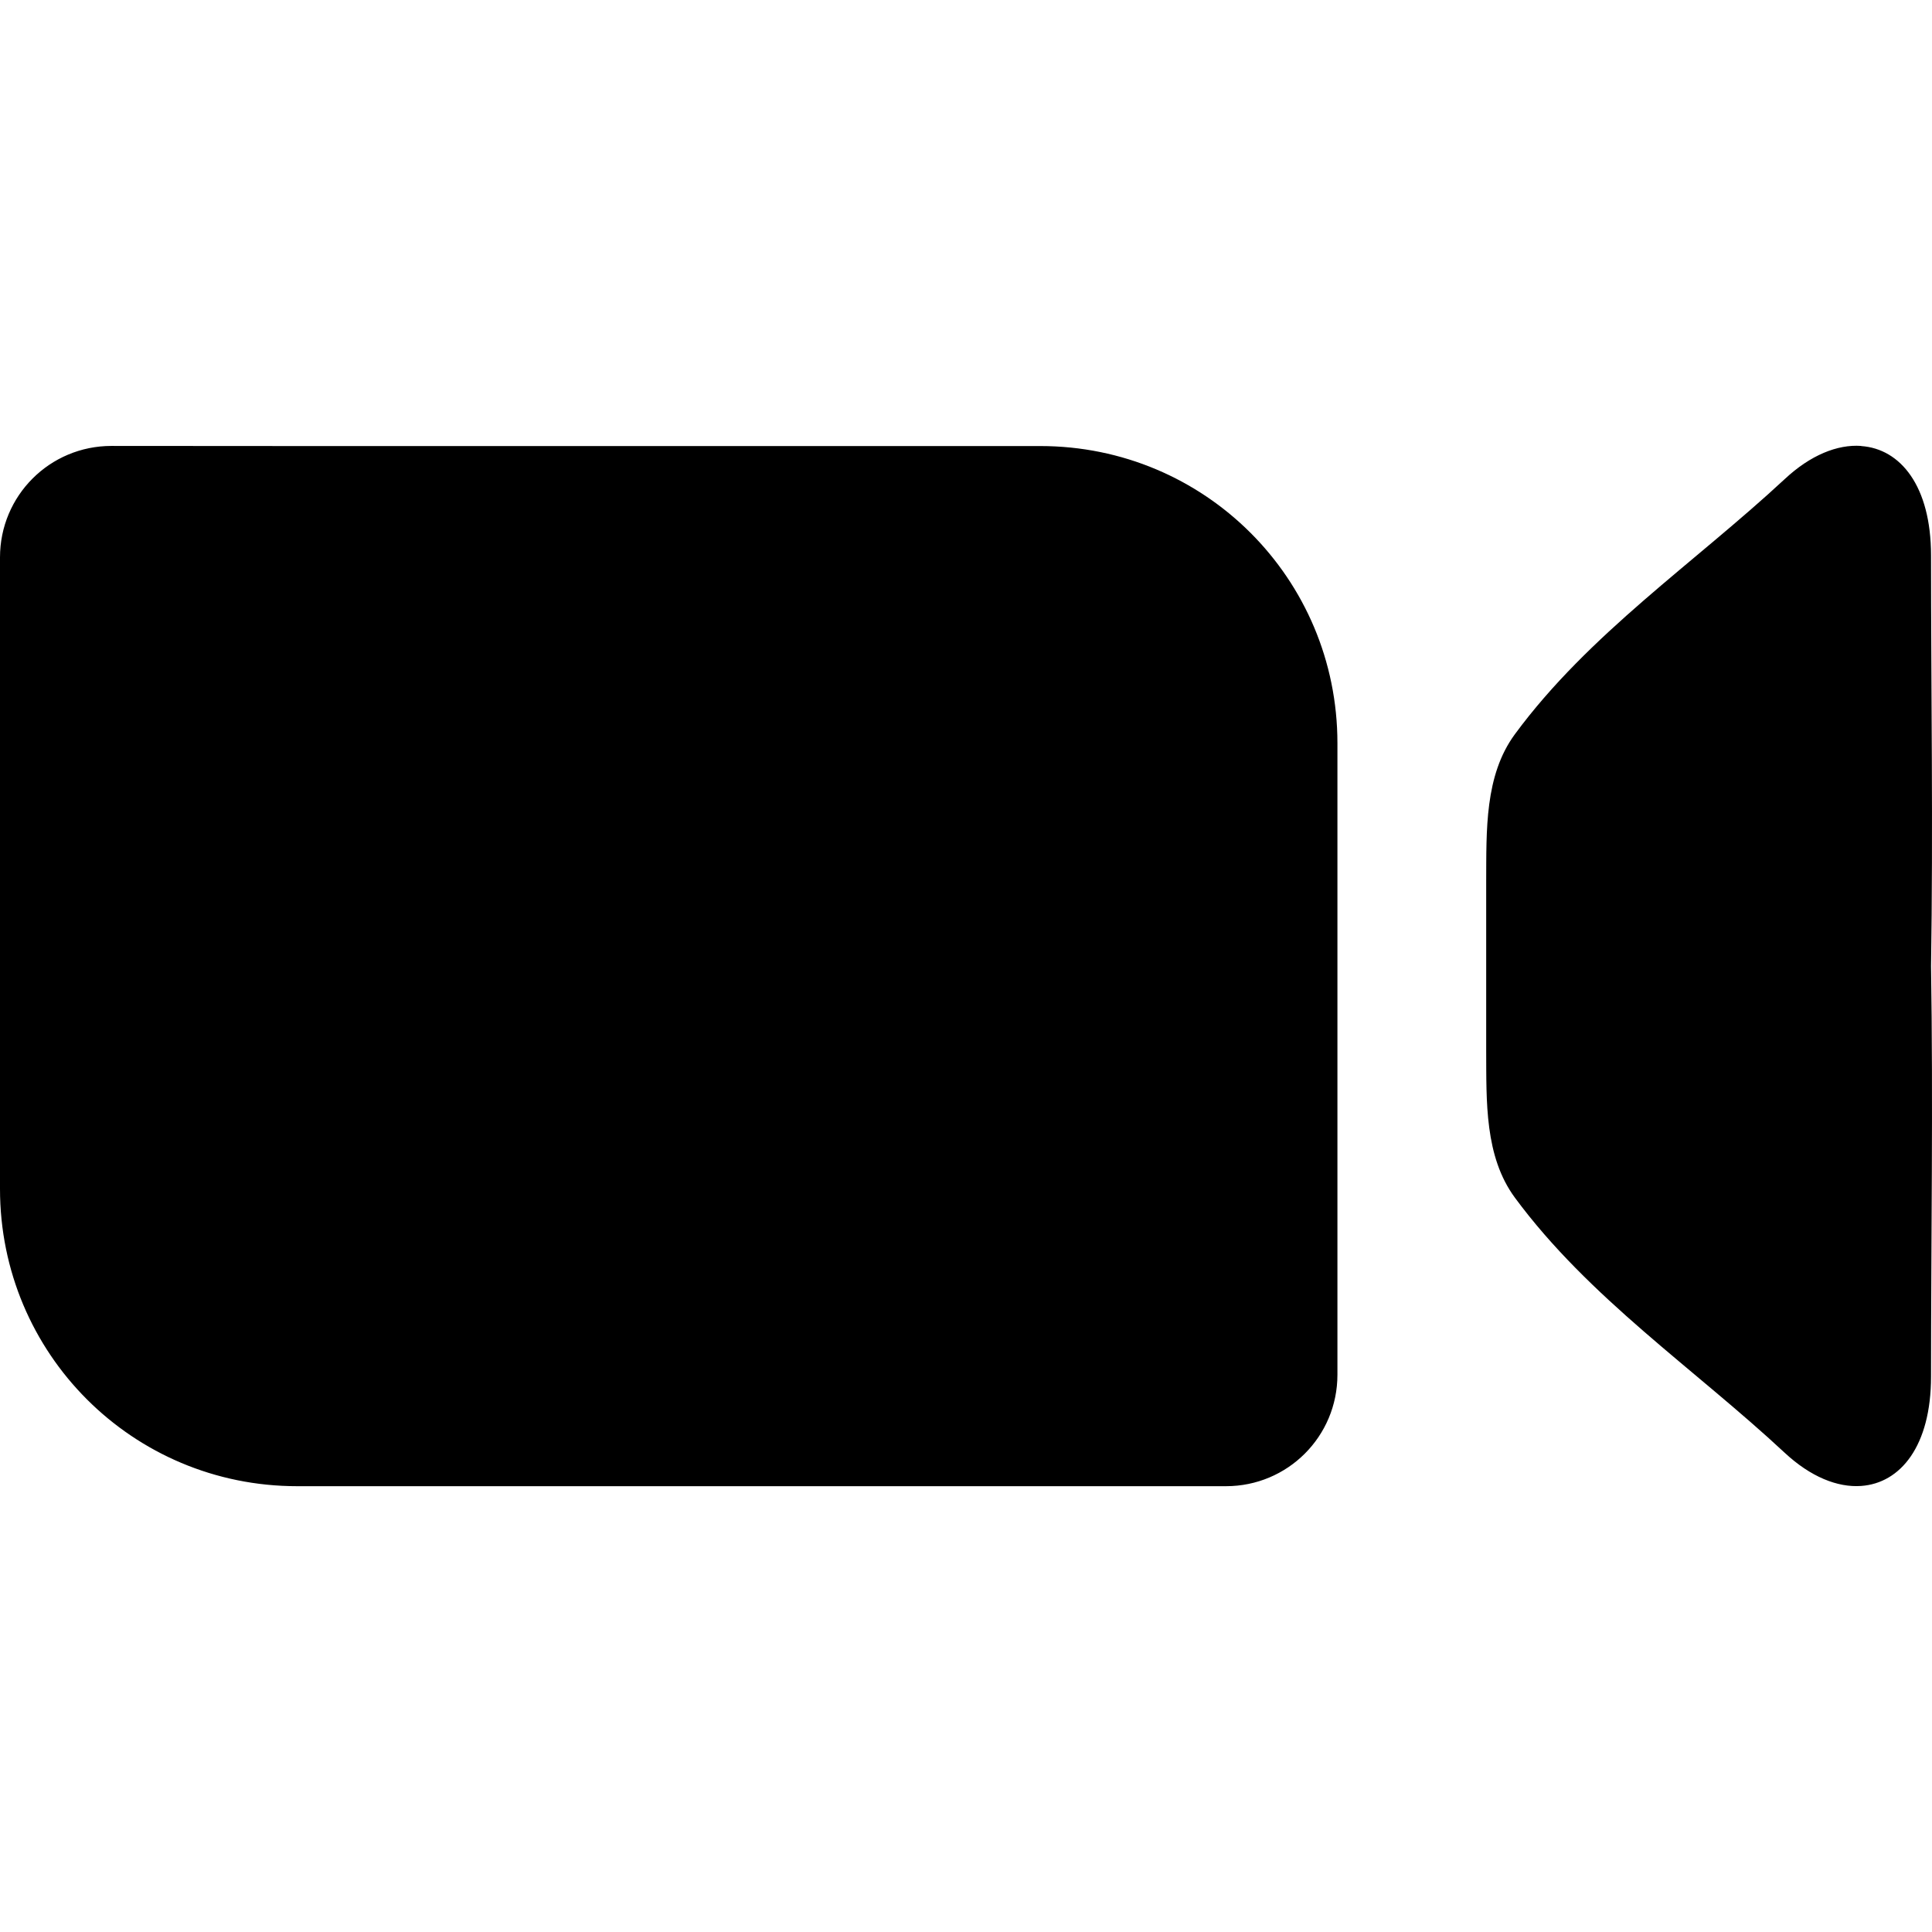
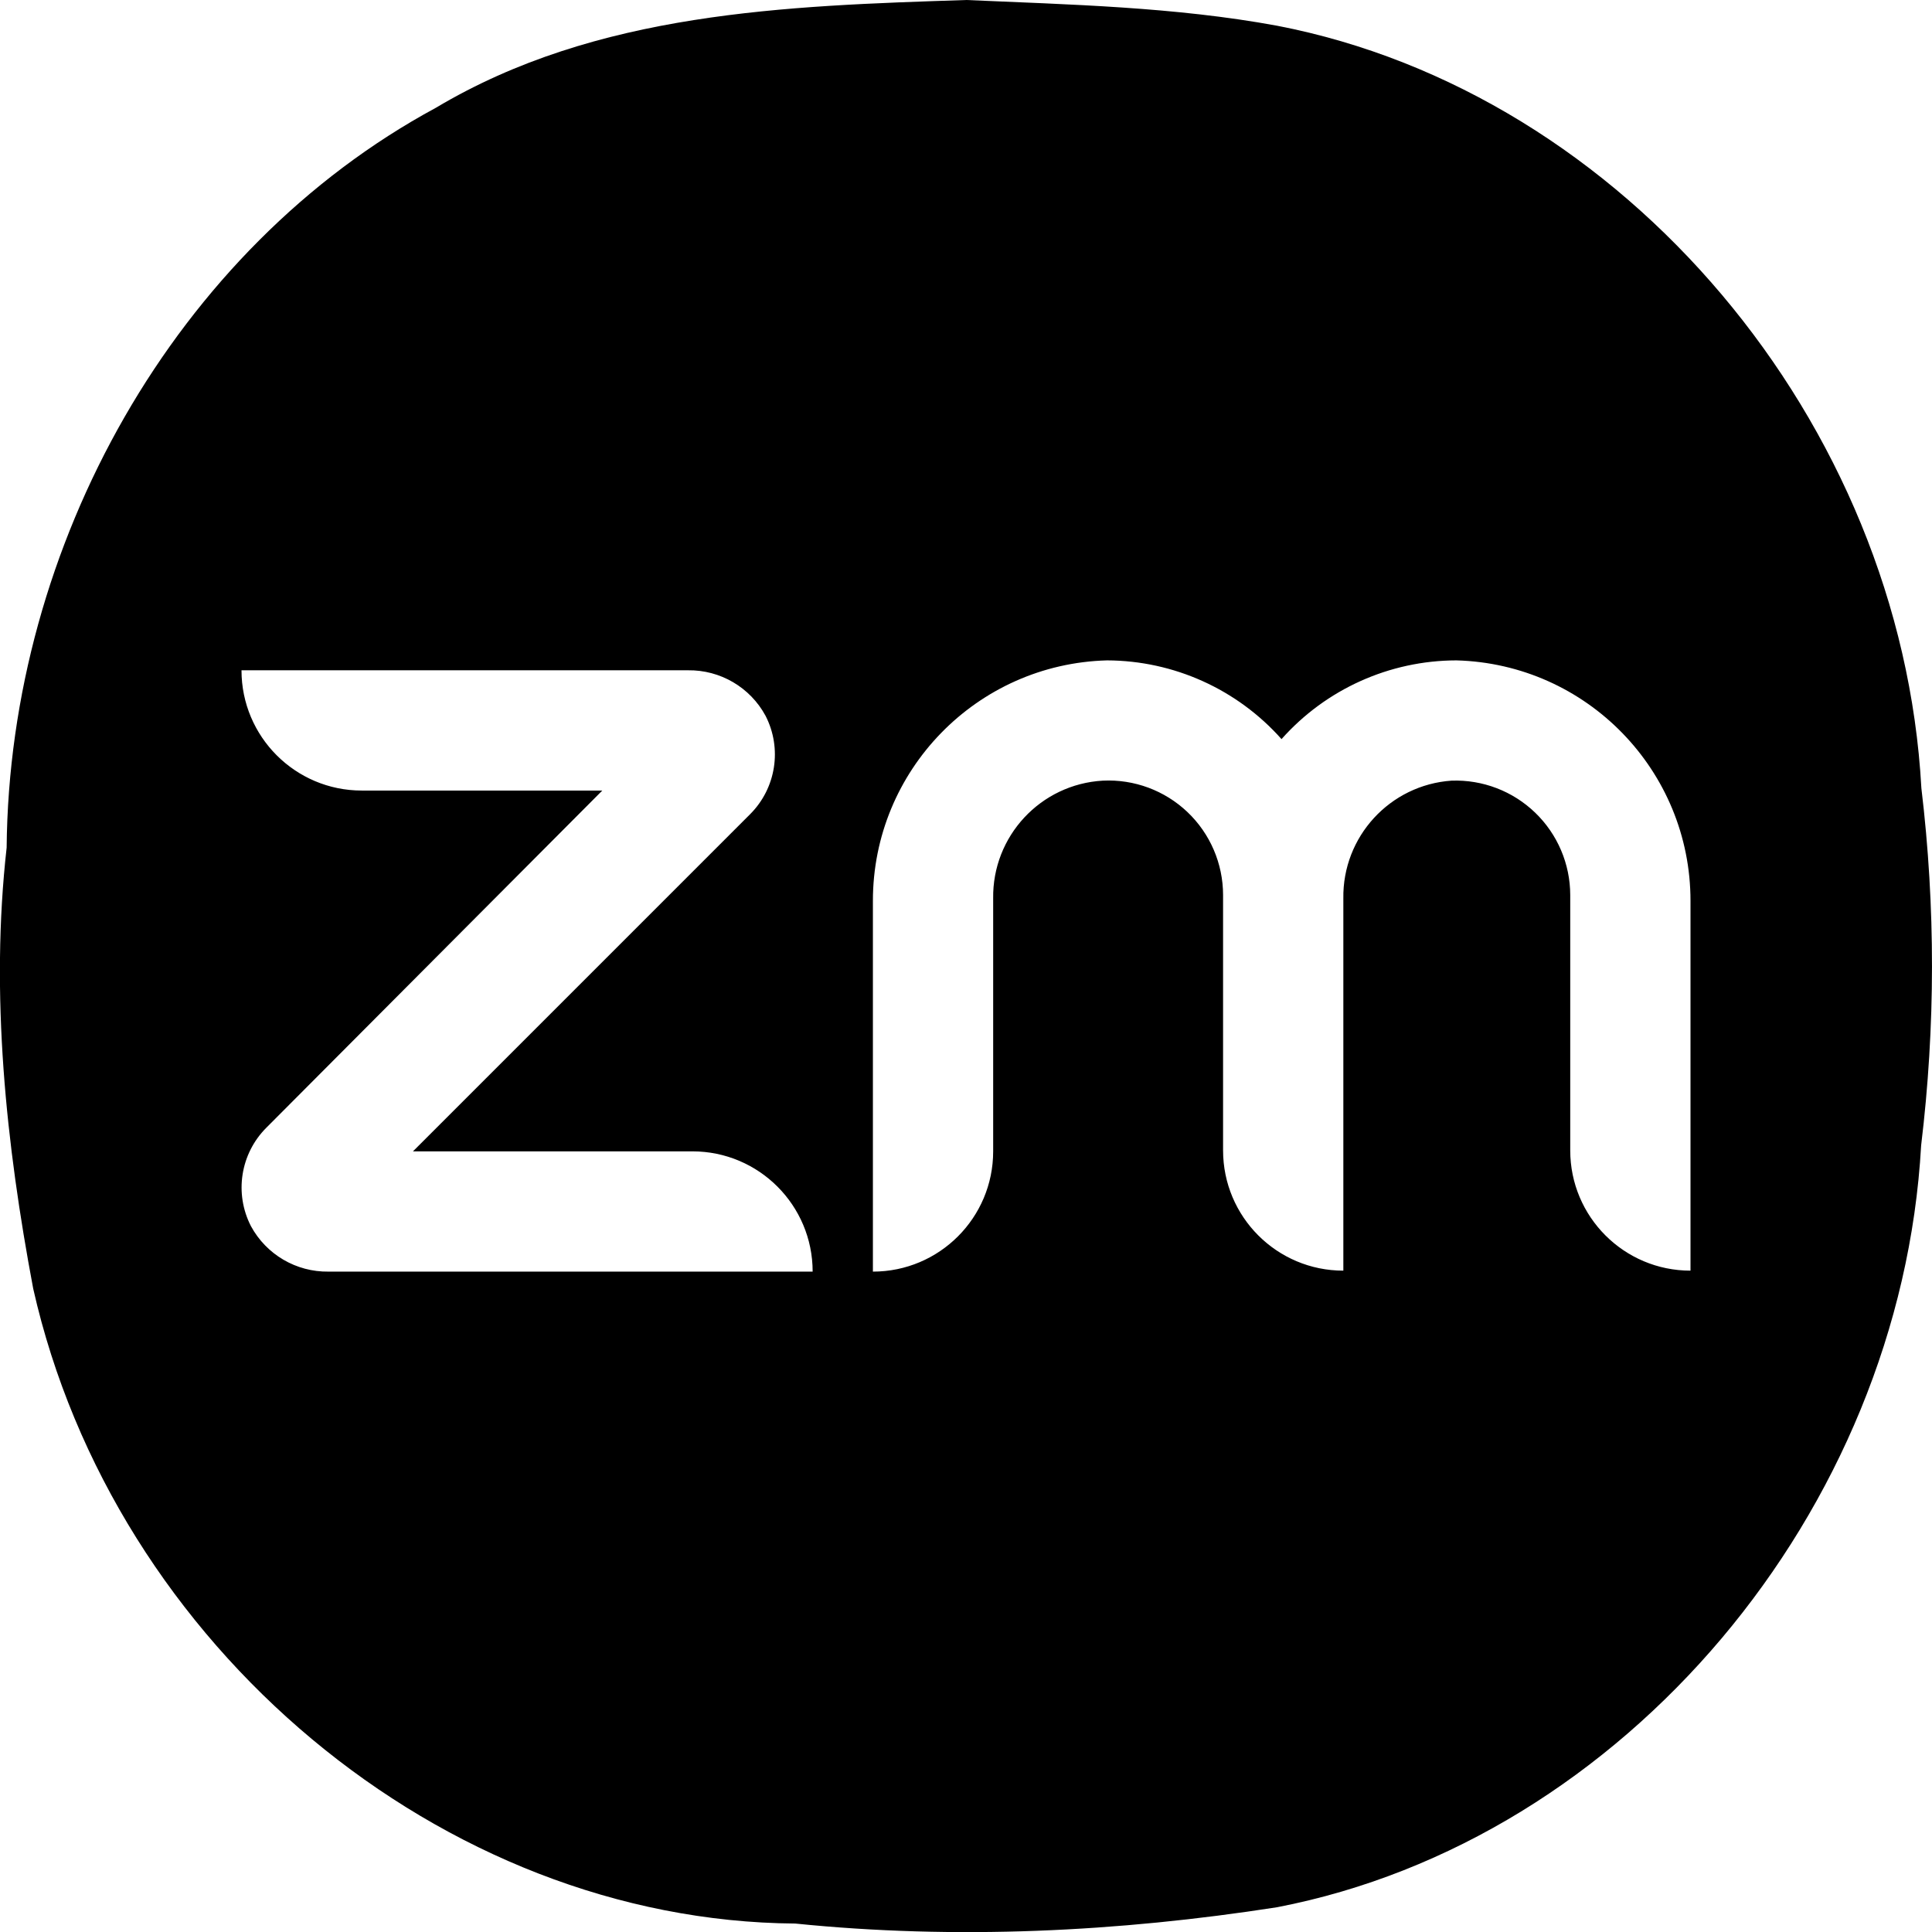
<svg xmlns="http://www.w3.org/2000/svg" height="16px" viewBox="0 0 16 16" width="16px" version="1.1" id="svg135">
  <defs id="defs139" />
-   <path style="fill:#000000;stroke-width:1.231" d="M 0.923,3.693 C 0.412,3.693 7.4444444e-7,4.105 7.4444444e-7,4.616 v 1.538 1.846 1.846 C 7.4444444e-7,11.21 1.098,12.308 2.461,12.308 h 3.077 3.077 1.538 c 0.511,0 0.923,-0.412 0.923,-0.923 V 9.847 8.001 6.155 c 0,-1.364 -1.098,-2.461 -2.461,-2.461 H 5.538 2.461 Z m 14.49,0 c -0.196,-0.014 -0.42,0.076 -0.632,0.274 -0.748,0.695 -1.623,1.282 -2.235,2.113 -0.252,0.342 -0.236,0.797 -0.238,1.224 -0.001,0.234 0.001,0.466 0,0.697 0.001,0.231 -0.001,0.463 0,0.697 0.002,0.426 -0.014,0.879 0.238,1.221 0.613,0.831 1.488,1.417 2.235,2.113 0.213,0.198 0.436,0.288 0.632,0.274 0.327,-0.023 0.579,-0.332 0.579,-0.906 0,-1.124 0.018,-2.26 0,-3.399 0.018,-1.139 0,-2.278 0,-3.401 0,-0.574 -0.253,-0.884 -0.579,-0.906 z" id="path11299" />
+   <path id="rect17538-1" style="display:inline;fill:#000000;fill-opacity:1;stroke-width:0.039;stroke-linecap:round;stroke-linejoin:round;stroke-miterlimit:1.5;paint-order:stroke fill markers;enable-background:new" d="M 8.002 0 C 6.508 0.049 4.943 0.097 3.609 0.893 C 1.455 2.057 0.077 4.51 0.055 7.02 C -0.082 8.237 0.05 9.476 0.275 10.672 C 0.942 13.63 3.659 15.909 6.586 15.93 C 7.913 16.065 9.259 16 10.576 15.795 C 13.45 15.241 15.741 12.515 15.91 9.486 C 16.029 8.502 16.03 7.511 15.912 6.527 C 15.746 3.496 13.451 0.767 10.576 0.213 C 9.729 0.057 8.861 0.038 8.002 0 z M 9.168 5.469 A 1.942 1.942 0 0 1 10.613 6.121 A 1.942 1.942 0 0 1 12.061 5.469 A 1.992 1.992 0 0 1 14 7.461 L 14 10.523 A 0.996 0.996 0 0 1 13.004 9.527 L 13.004 7.412 A 0.949 0.949 0 0 0 12.021 6.465 A 0.963 0.963 0 0 0 11.125 7.441 L 11.125 10.523 A 0.996 0.996 0 0 1 10.129 9.527 L 10.129 7.412 A 0.949 0.949 0 0 0 9.133 6.465 A 0.963 0.963 0 0 0 8.225 7.441 L 8.225 9.535 A 0.996 0.996 0 0 1 7.229 10.531 L 7.229 7.461 A 1.992 1.992 0 0 1 9.168 5.469 z M 2 5.551 L 5.697 5.551 A 0.719 0.719 0 0 1 6.34 5.928 A 0.7 0.7 0 0 1 6.213 6.742 L 3.42 9.535 L 5.734 9.535 A 0.996 0.996 0 0 1 6.73 10.531 L 2.721 10.531 A 0.719 0.719 0 0 1 2.078 10.154 A 0.7 0.7 0 0 1 2.205 9.34 L 4.988 6.547 L 2.996 6.547 A 0.996 0.996 0 0 1 2 5.551 z " />
</svg>
